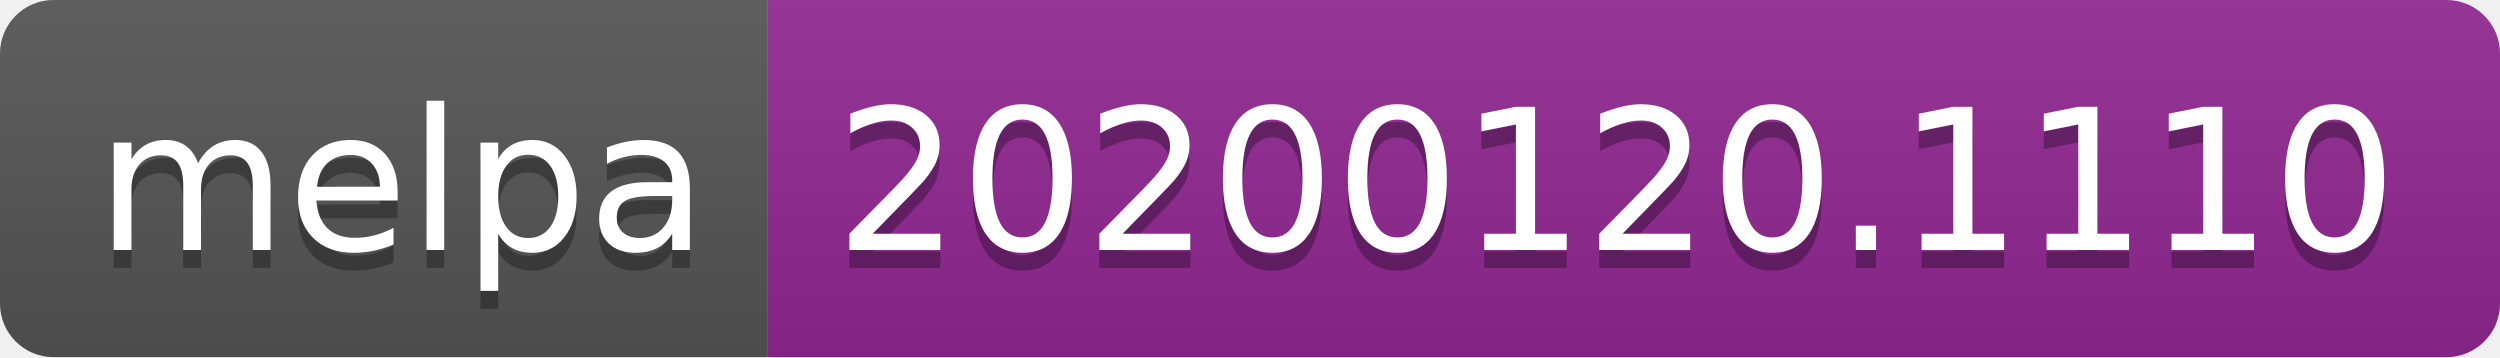
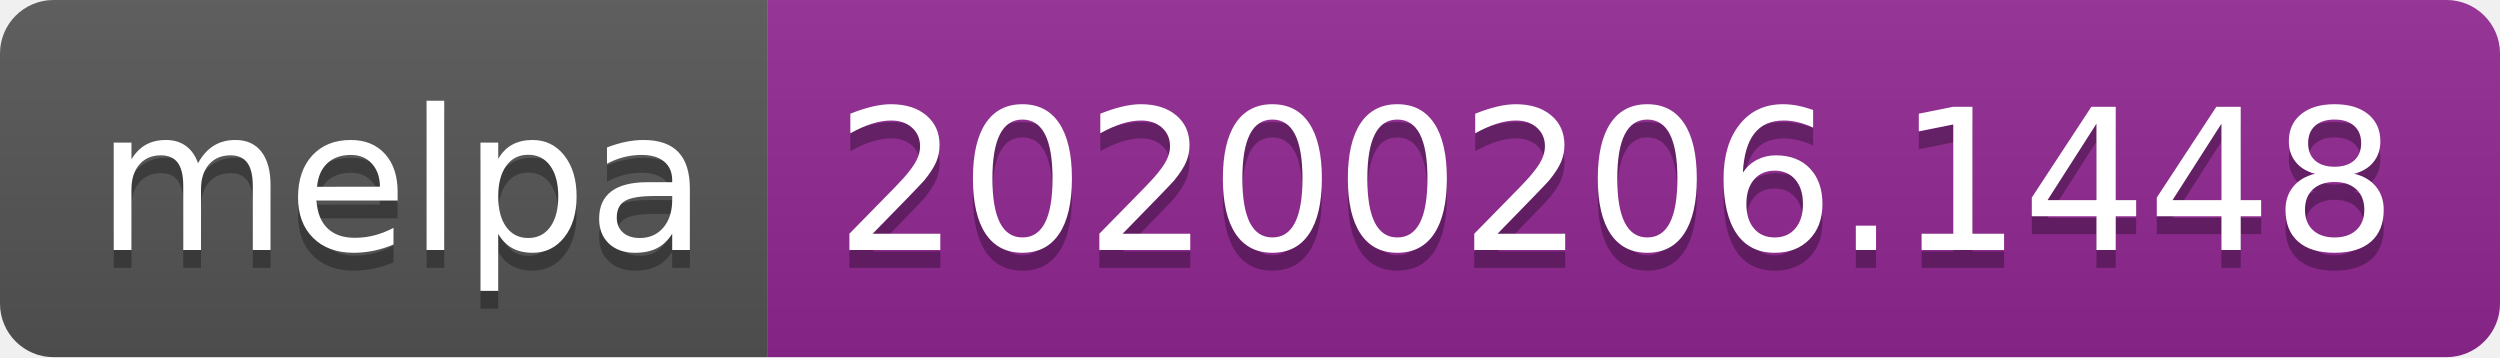
<svg xmlns="http://www.w3.org/2000/svg" width="140" height="20">
  <linearGradient id="b" x2="0" y2="100%">
    <stop offset="0" stop-color="#bbb" stop-opacity=".1" />
    <stop offset="1" stop-opacity=".1" />
  </linearGradient>
  <clipPath id="a">
    <rect width="140" height="20" rx="3" fill="#fff" />
  </clipPath>
  <g clip-path="url(#a)">
    <path fill="#555" d="M0 0h43v20H0z" />
    <path fill="#922793" d="M43 0h97v20H43z" />
    <path fill="url(#b)" d="M0 0h140v20H0z" />
  </g>
  <g fill="#fff" text-anchor="middle" font-family="DejaVu Sans,Verdana,Geneva,sans-serif" font-size="110">
    <text x="225" y="150" fill="#010101" fill-opacity=".3" transform="scale(.1)" textLength="330">melpa</text>
    <text x="225" y="140" transform="scale(.1)" textLength="330">melpa</text>
-     <text x="905" y="150" fill="#010101" fill-opacity=".3" transform="scale(.1)" textLength="870">20200120.1110</text>
-     <text x="905" y="140" transform="scale(.1)" textLength="870">20200120.1110</text>
+     <text x="905" y="150" fill="#010101" fill-opacity=".3" transform="scale(.1)" textLength="870">20200206.1448</text>
+     <text x="905" y="140" transform="scale(.1)" textLength="870">20200206.1448</text>
  </g>
</svg>
